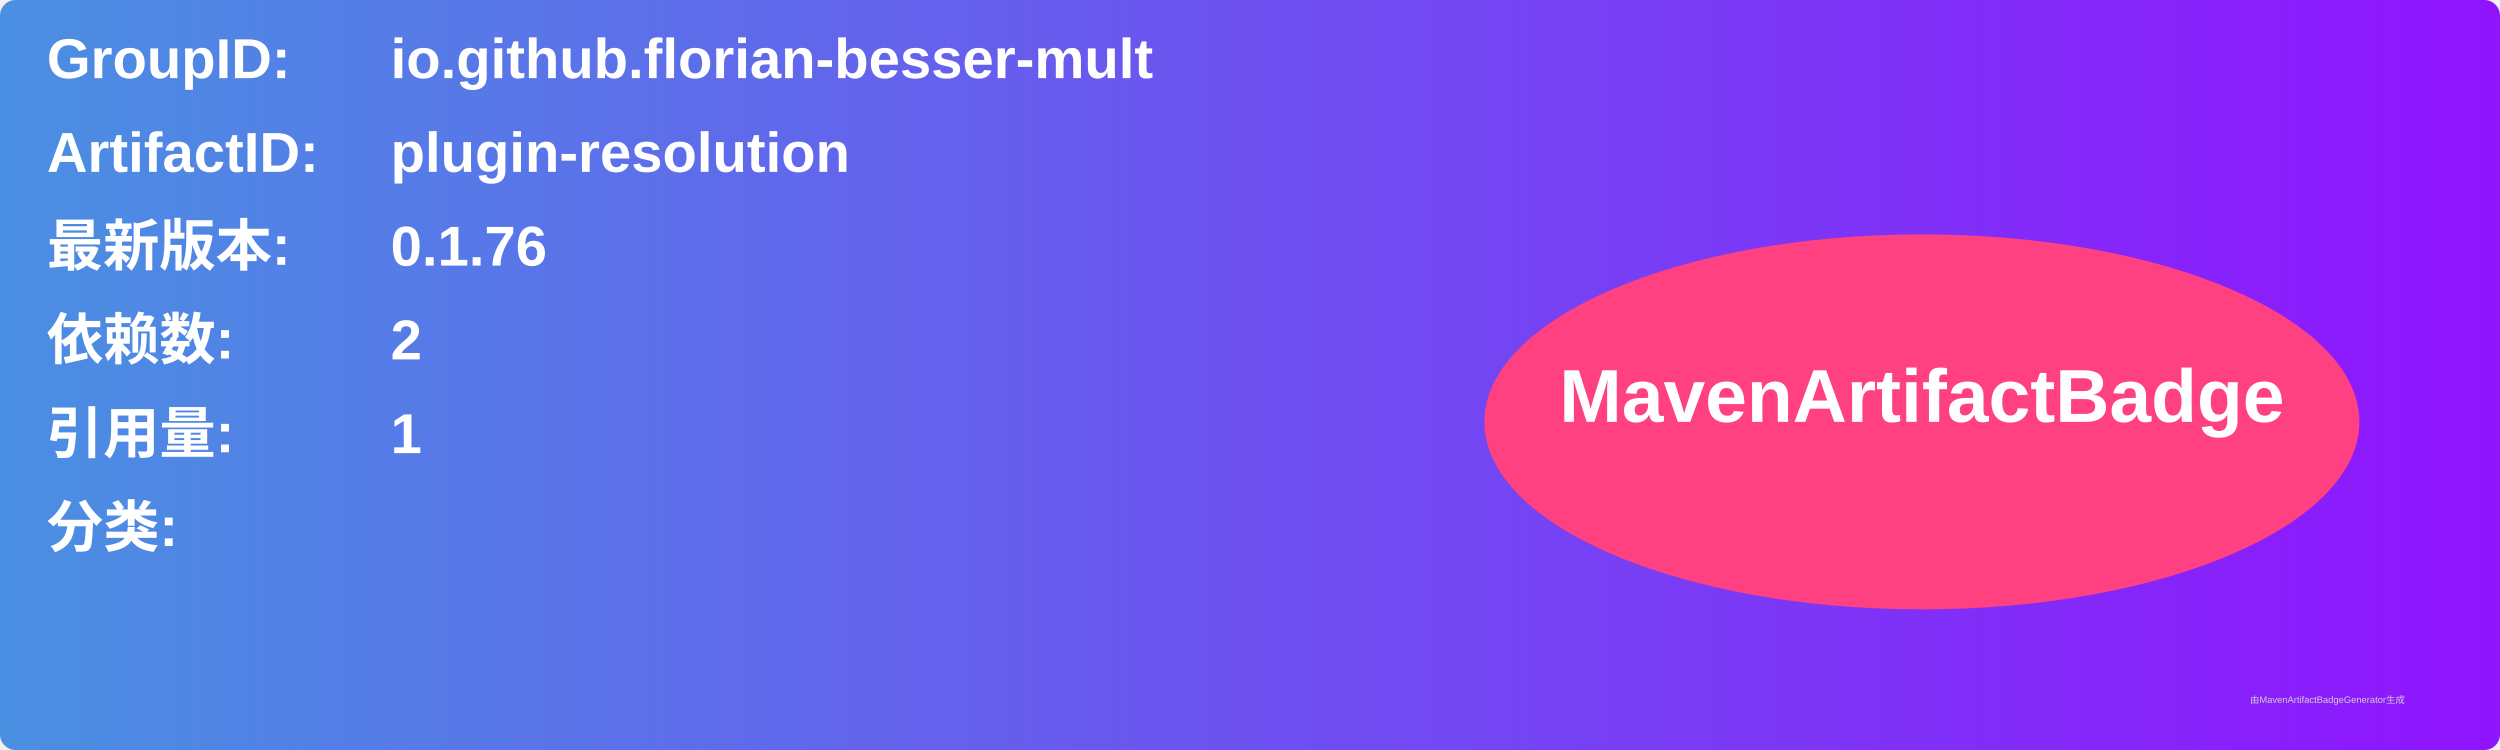
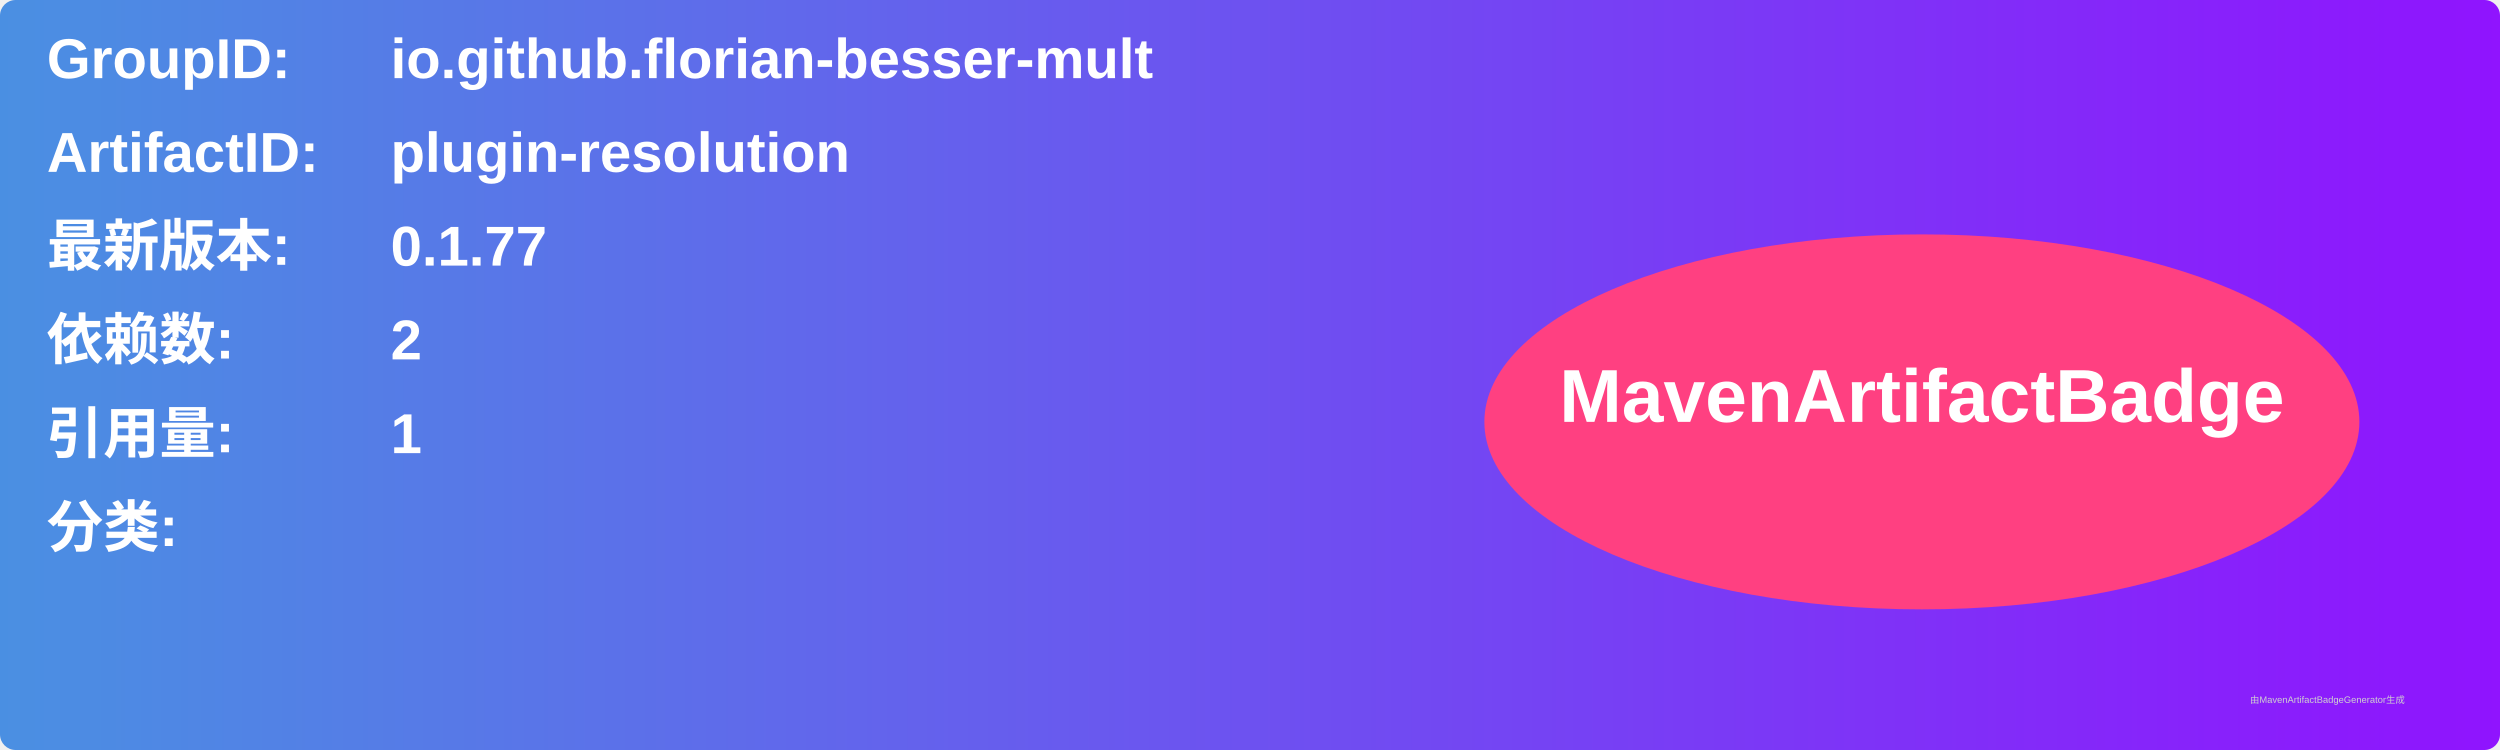
<svg xmlns="http://www.w3.org/2000/svg" width="800" height="240" viewBox="0 0 800 240">
  <linearGradient id="grad" x1="0%" y1="0%" x2="100%" y2="0%">
    <stop offset="0%" stop-color="#4a90e2" />
    <stop offset="100%" stop-color="#9013fe" />
  </linearGradient>
  <rect width="100%" height="100%" rx="5" ry="5" fill="url(#grad)" />
  <g transform="translate(15, 15)">
    <text x="0" y="10" font-family="Arial" font-size="18" fill="white" font-weight="bold" width="260">GroupID:</text>
    <text x="110" y="10" font-family="Arial" font-size="18" fill="white" font-weight="bold" width="460">io.github.florian-besser-mult</text>
    <text x="0" y="40" font-family="Arial" font-size="18" fill="white" font-weight="bold" width="260">ArtifactID:</text>
    <text x="110" y="40" font-family="Arial" font-size="18" fill="white" font-weight="bold" width="460">plugin-resolution</text>
    <text x="0" y="70" font-family="Arial" font-size="18" fill="white" font-weight="bold">最新版本:</text>
    <text x="110" y="70" font-family="Arial" font-size="18" fill="white" font-weight="bold">
-       <tspan font-weight="bold">0.1.76</tspan>
+       <tspan font-weight="bold">0.1.77</tspan>
    </text>
    <text x="0" y="100" font-family="Arial" font-size="18" fill="white" font-weight="bold">依赖数: </text>
    <text x="110" y="100" font-family="Arial" font-size="18" fill="white">
      <tspan font-weight="bold">2</tspan>
    </text>
    <text x="0" y="130" font-family="Arial" font-size="18" fill="white" font-weight="bold">引用量: </text>
    <text x="110" y="130" font-family="Arial" font-size="18" fill="white">
      <tspan font-weight="bold">1</tspan>
    </text>
    <text x="0" y="160" font-family="Arial" font-size="18" fill="white" font-weight="bold">分类:</text>
    <text x="10" y="190" font-family="Arial" font-size="10" fill="white">
      <tspan font-weight="bold" />
    </text>
    <ellipse cx="600" cy="120" rx="140" ry="60" fill="#ff4081" />
    <text x="600" y="120" text-anchor="middle" font-family="Arial" font-size="24" fill="white" font-weight="bold">MavenArtifactBadge</text>
  </g>
  <text x="720" y="225" font-family="Arial" font-size="3" fill="#d0d0d0">由MavenArtifactBadgeGenerator生成</text>
</svg>
